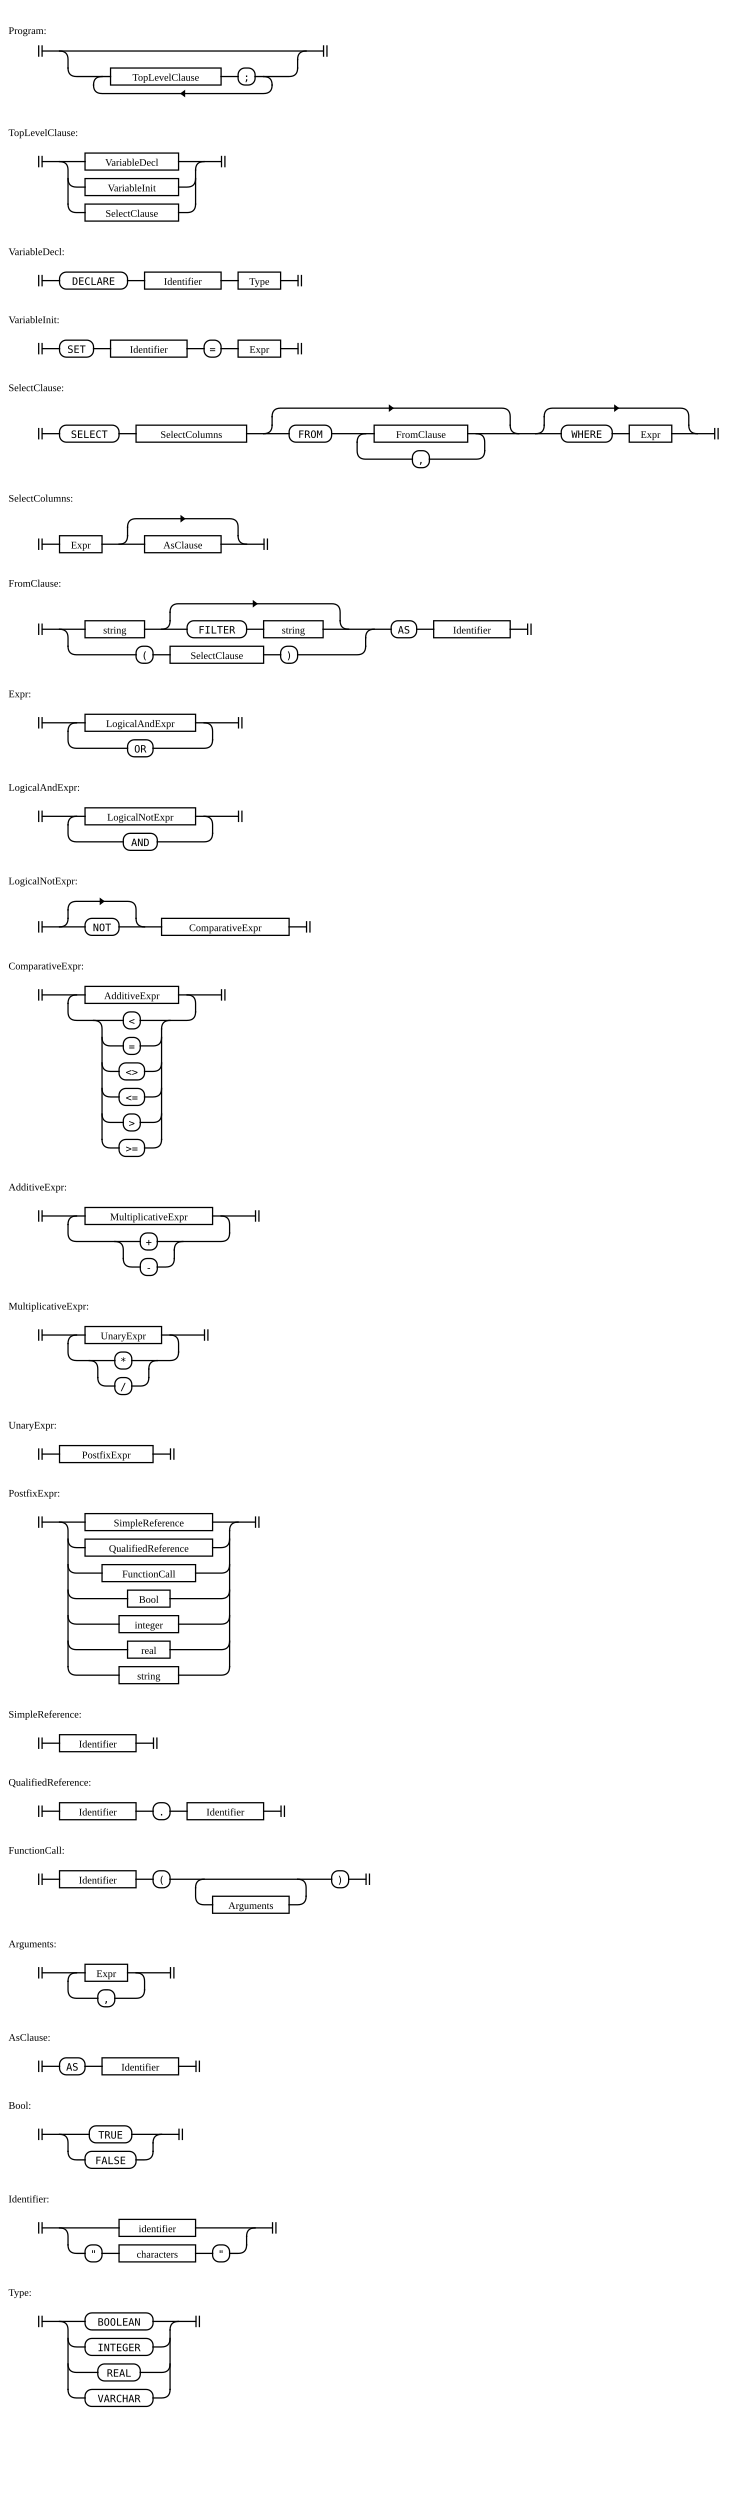
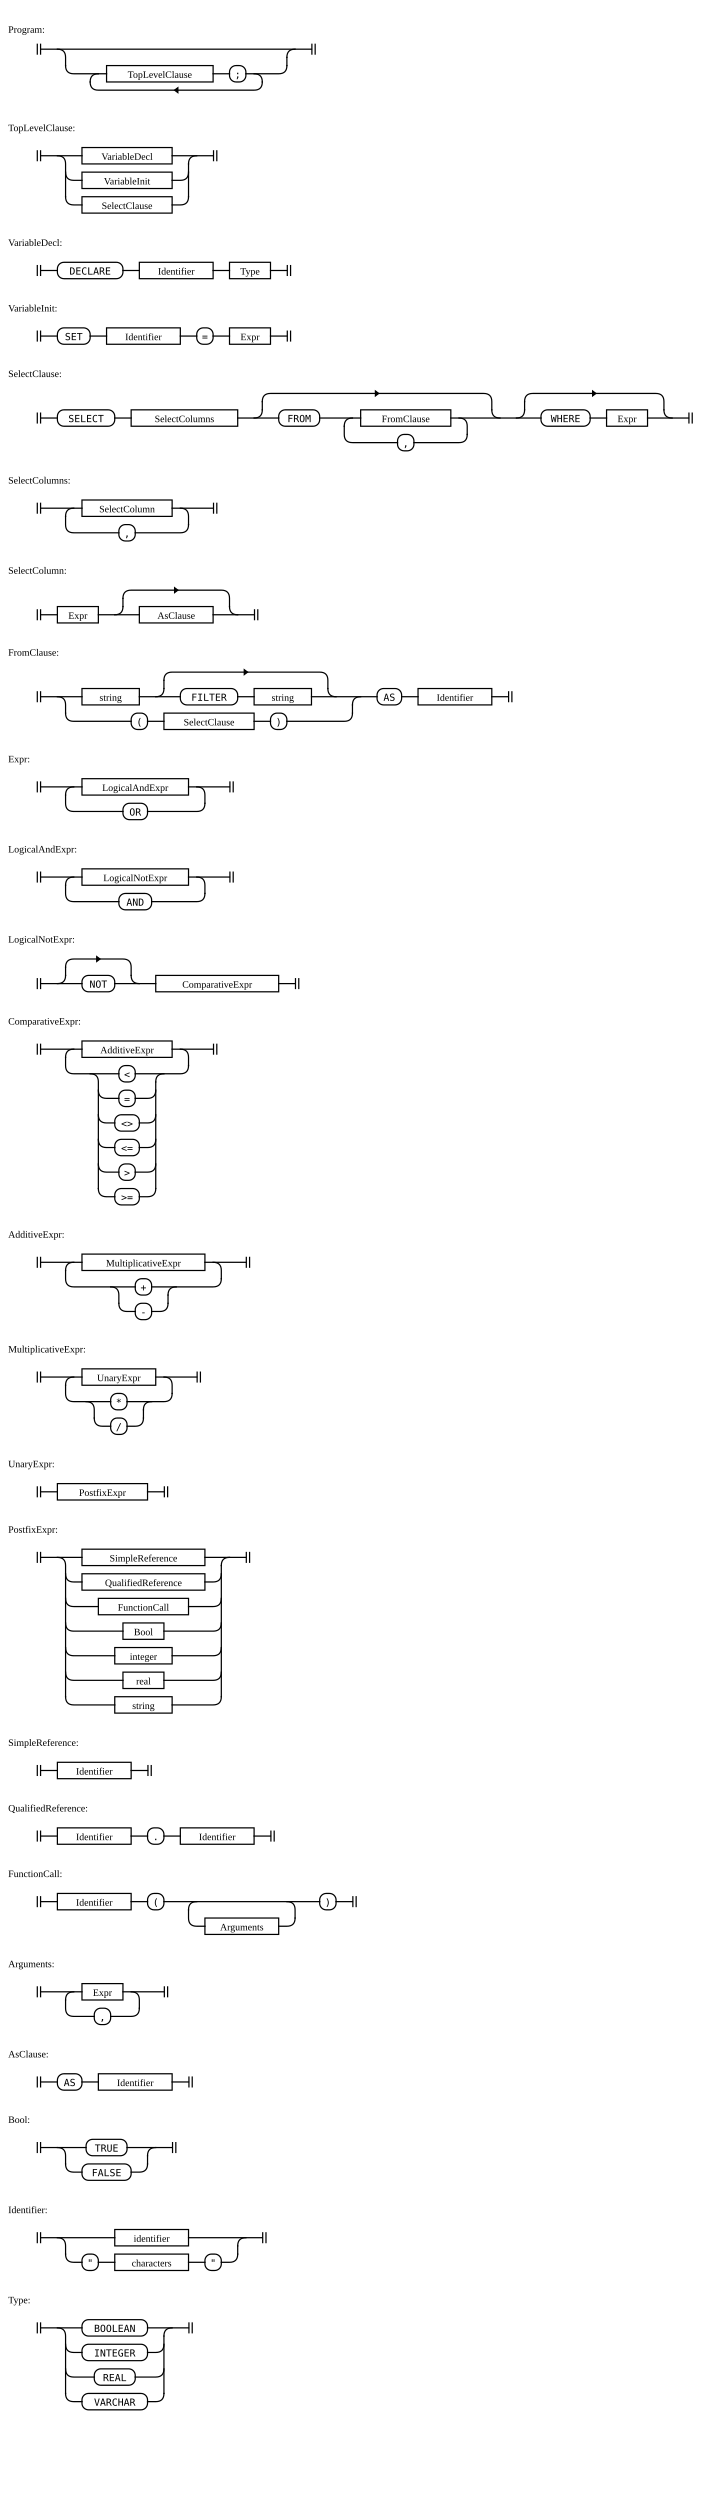
- <svg xmlns="http://www.w3.org/2000/svg" width="870" height="2940">
+ <svg xmlns="http://www.w3.org/2000/svg" width="870" height="3050">
  <style>
    rect, line, path { stroke-width: 1.5px; stroke: black; fill: transparent; }
    rect, line, path { stroke-linecap: square; stroke-linejoin: rounded; }
    path { fill: transparent; }
    text.literal { font-family: monospace; }
    line.ellipsis { stroke-dasharray: 1 3.5; }
    tspan.hex { font-family: monospace; font-size: 90%; }
    path.arrow { fill: black; }
  </style>
  <g transform="translate(40 50)">
    <text x="-30" y="-10">Program:</text>
    <path d="M5.5 4 v12 m 4 0 v-12" class="station" />
    <path d="M340.5 4 v12 m 4 0 v-12" class="station" />
    <rect x="90" y="30" height="20" width="130" rx="0" ry="0" class="rule" />
    <text x="155" y="45" text-anchor="middle" class="rule">TopLevelClause</text>
    <rect x="240" y="30" height="20" width="20" rx="8" ry="8" class="literal" />
    <text x="250" y="45" text-anchor="middle" class="literal">;</text>
    <path d="M173 60 l4 3 v-6 z" class="arrow" />
    <path d="M310 20 v10" />
    <path d="M70 50 v0 q0 10 10 10 h190 q10 0 10 -10 v0" />
    <path d="M270 40 q10 0 10 10" />
    <path d="M260 40 h40 q10 0 10 -10" />
    <path d="M220 40 h20" />
    <path d="M70 50 q0 -10 10 -10" />
    <path d="M40 30 q0 10 10 10 h40" />
    <path d="M310 20 q0 -10 10 -10" />
    <path d="M30 10 q10 0 10 10 v10" />
    <path d="M10 10 h330" />
  </g>
  <g transform="translate(40 170)">
    <text x="-30" y="-10">TopLevelClause:</text>
    <path d="M5.5 14 v12 m 4 0 v-12" class="station" />
    <path d="M220.5 14 v12 m 4 0 v-12" class="station" />
    <rect x="60" y="10" height="20" width="110" rx="0" ry="0" class="rule" />
    <text x="115" y="25" text-anchor="middle" class="rule">VariableDecl</text>
    <rect x="60" y="40" height="20" width="110" rx="0" ry="0" class="rule" />
    <text x="115" y="55" text-anchor="middle" class="rule">VariableInit</text>
    <rect x="60" y="70" height="20" width="110" rx="0" ry="0" class="rule" />
    <text x="115" y="85" text-anchor="middle" class="rule">SelectClause</text>
    <path d="M190 30 v40" />
    <path d="M170 80 h10 q10 0 10 -10" />
    <path d="M40 70 q0 10 10 10 h10" />
    <path d="M170 50 h10 q10 0 10 -10" />
    <path d="M40 40 q0 10 10 10 h10" />
    <path d="M190 30 q0 -10 10 -10" />
    <path d="M170 20 h50" />
    <path d="M30 20 q10 0 10 10 v40" />
    <path d="M10 20 h50" />
  </g>
  <g transform="translate(40 310)">
    <text x="-30" y="-10">VariableDecl:</text>
    <path d="M5.5 14 v12 m 4 0 v-12" class="station" />
    <path d="M310.5 14 v12 m 4 0 v-12" class="station" />
    <rect x="30" y="10" height="20" width="80" rx="8" ry="8" class="literal" />
    <text x="70" y="25" text-anchor="middle" class="literal">DECLARE</text>
    <rect x="130" y="10" height="20" width="90" rx="0" ry="0" class="rule" />
    <text x="175" y="25" text-anchor="middle" class="rule">Identifier</text>
    <rect x="240" y="10" height="20" width="50" rx="0" ry="0" class="rule" />
    <text x="265" y="25" text-anchor="middle" class="rule">Type</text>
    <path d="M220 20 h20" />
    <path d="M110 20 h20" />
    <path d="M290 20 h20" />
    <path d="M10 20 h20" />
  </g>
  <g transform="translate(40 390)">
    <text x="-30" y="-10">VariableInit:</text>
    <path d="M5.5 14 v12 m 4 0 v-12" class="station" />
    <path d="M310.5 14 v12 m 4 0 v-12" class="station" />
    <rect x="30" y="10" height="20" width="40" rx="8" ry="8" class="literal" />
    <text x="50" y="25" text-anchor="middle" class="literal">SET</text>
    <rect x="90" y="10" height="20" width="90" rx="0" ry="0" class="rule" />
    <text x="135" y="25" text-anchor="middle" class="rule">Identifier</text>
    <rect x="200" y="10" height="20" width="20" rx="8" ry="8" class="literal" />
    <text x="210" y="25" text-anchor="middle" class="literal">=</text>
    <rect x="240" y="10" height="20" width="50" rx="0" ry="0" class="rule" />
    <text x="265" y="25" text-anchor="middle" class="rule">Expr</text>
    <path d="M220 20 h20" />
    <path d="M180 20 h20" />
    <path d="M70 20 h20" />
    <path d="M290 20 h20" />
    <path d="M10 20 h20" />
  </g>
  <g transform="translate(40 470)">
    <text x="-30" y="-10">SelectClause:</text>
    <path d="M5.5 34 v12 m 4 0 v-12" class="station" />
    <path d="M800.5 34 v12 m 4 0 v-12" class="station" />
    <rect x="30" y="30" height="20" width="70" rx="8" ry="8" class="literal" />
    <text x="65" y="45" text-anchor="middle" class="literal">SELECT</text>
    <rect x="120" y="30" height="20" width="130" rx="0" ry="0" class="rule" />
    <text x="185" y="45" text-anchor="middle" class="rule">SelectColumns</text>
    <path d="M422 10 l-4 3 v-6 z" class="arrow" />
    <rect x="300" y="30" height="20" width="50" rx="8" ry="8" class="literal" />
    <text x="325" y="45" text-anchor="middle" class="literal">FROM</text>
    <rect x="400" y="30" height="20" width="110" rx="0" ry="0" class="rule" />
    <text x="455" y="45" text-anchor="middle" class="rule">FromClause</text>
    <rect x="445" y="60" height="20" width="20" rx="8" ry="8" class="literal" />
    <text x="455" y="75" text-anchor="middle" class="literal">,</text>
    <path d="M687 10 l-4 3 v-6 z" class="arrow" />
    <rect x="620" y="30" height="20" width="60" rx="8" ry="8" class="literal" />
    <text x="650" y="45" text-anchor="middle" class="literal">WHERE</text>
    <rect x="700" y="30" height="20" width="50" rx="0" ry="0" class="rule" />
    <text x="725" y="45" text-anchor="middle" class="rule">Expr</text>
    <path d="M600 20 v10" />
    <path d="M770 30 q0 10 10 10" />
    <path d="M750 40 h50" />
    <path d="M680 40 h20" />
    <path d="M590 40 q10 0 10 -10" />
    <path d="M600 20 q0 -10 10 -10 h150 q10 0 10 10 v10" />
    <path d="M280 20 v10" />
    <path d="M560 30 q0 10 10 10" />
    <path d="M380 50 v10 q0 10 10 10 h55" />
    <path d="M465 70 h55 q10 0 10 -10" />
    <path d="M520 40 q10 0 10 10 v10" />
    <path d="M510 40 h110" />
    <path d="M380 50 q0 -10 10 -10" />
    <path d="M350 40 h50" />
    <path d="M270 40 q10 0 10 -10" />
    <path d="M280 20 q0 -10 10 -10 h260 q10 0 10 10 v10" />
    <path d="M250 40 h50" />
    <path d="M100 40 h20" />
    <path d="M10 40 h20" />
  </g>
  <g transform="translate(40 600)">
    <text x="-30" y="-10">SelectColumns:</text>
+     <path d="M5.5 14 v12 m 4 0 v-12" class="station" />
+     <path d="M220.5 14 v12 m 4 0 v-12" class="station" />
+     <rect x="60" y="10" height="20" width="110" rx="0" ry="0" class="rule" />
+     <text x="115" y="25" text-anchor="middle" class="rule">SelectColumn</text>
+     <rect x="105" y="40" height="20" width="20" rx="8" ry="8" class="literal" />
+     <text x="115" y="55" text-anchor="middle" class="literal">,</text>
+     <path d="M40 30 v10 q0 10 10 10 h55" />
+     <path d="M125 50 h55 q10 0 10 -10" />
+     <path d="M180 20 q10 0 10 10 v10" />
+     <path d="M170 20 h50" />
+     <path d="M40 30 q0 -10 10 -10" />
+     <path d="M10 20 h50" />
+   </g>
+   <g transform="translate(40 710)">
+     <text x="-30" y="-10">SelectColumn:</text>
    <path d="M5.5 34 v12 m 4 0 v-12" class="station" />
    <path d="M270.5 34 v12 m 4 0 v-12" class="station" />
    <rect x="30" y="30" height="20" width="50" rx="0" ry="0" class="rule" />
    <text x="55" y="45" text-anchor="middle" class="rule">Expr</text>
    <path d="M177 10 l-4 3 v-6 z" class="arrow" />
    <rect x="130" y="30" height="20" width="90" rx="0" ry="0" class="rule" />
    <text x="175" y="45" text-anchor="middle" class="rule">AsClause</text>
    <path d="M110 20 v10" />
    <path d="M240 30 q0 10 10 10" />
    <path d="M220 40 h50" />
    <path d="M100 40 q10 0 10 -10" />
    <path d="M110 20 q0 -10 10 -10 h110 q10 0 10 10 v10" />
    <path d="M80 40 h50" />
    <path d="M10 40 h20" />
  </g>
-   <g transform="translate(40 700)">
+   <g transform="translate(40 810)">
    <text x="-30" y="-10">FromClause:</text>
    <path d="M5.5 34 v12 m 4 0 v-12" class="station" />
    <path d="M580.5 34 v12 m 4 0 v-12" class="station" />
    <rect x="60" y="30" height="20" width="70" rx="0" ry="0" class="rule" />
    <text x="95" y="45" text-anchor="middle" class="rule">string</text>
    <path d="M262 10 l-4 3 v-6 z" class="arrow" />
    <rect x="180" y="30" height="20" width="70" rx="8" ry="8" class="literal" />
    <text x="215" y="45" text-anchor="middle" class="literal">FILTER</text>
    <rect x="270" y="30" height="20" width="70" rx="0" ry="0" class="rule" />
    <text x="305" y="45" text-anchor="middle" class="rule">string</text>
    <rect x="120" y="60" height="20" width="20" rx="8" ry="8" class="literal" />
    <text x="130" y="75" text-anchor="middle" class="literal">(</text>
    <rect x="160" y="60" height="20" width="110" rx="0" ry="0" class="rule" />
    <text x="215" y="75" text-anchor="middle" class="rule">SelectClause</text>
    <rect x="290" y="60" height="20" width="20" rx="8" ry="8" class="literal" />
    <text x="300" y="75" text-anchor="middle" class="literal">)</text>
    <rect x="420" y="30" height="20" width="30" rx="8" ry="8" class="literal" />
    <text x="435" y="45" text-anchor="middle" class="literal">AS</text>
    <rect x="470" y="30" height="20" width="90" rx="0" ry="0" class="rule" />
    <text x="515" y="45" text-anchor="middle" class="rule">Identifier</text>
    <path d="M450 40 h20" />
    <path d="M390 50 v10" />
    <path d="M310 70 h70 q10 0 10 -10" />
    <path d="M270 70 h20" />
    <path d="M140 70 h20" />
    <path d="M40 60 q0 10 10 10 h70" />
    <path d="M390 50 q0 -10 10 -10" />
    <path d="M160 20 v10" />
    <path d="M360 30 q0 10 10 10" />
    <path d="M340 40 h80" />
    <path d="M250 40 h20" />
    <path d="M150 40 q10 0 10 -10" />
    <path d="M160 20 q0 -10 10 -10 h180 q10 0 10 10 v10" />
    <path d="M130 40 h50" />
    <path d="M30 40 q10 0 10 10 v10" />
    <path d="M560 40 h20" />
    <path d="M10 40 h50" />
  </g>
-   <g transform="translate(40 830)">
+   <g transform="translate(40 940)">
    <text x="-30" y="-10">Expr:</text>
    <path d="M5.5 14 v12 m 4 0 v-12" class="station" />
    <path d="M240.5 14 v12 m 4 0 v-12" class="station" />
    <rect x="60" y="10" height="20" width="130" rx="0" ry="0" class="rule" />
    <text x="125" y="25" text-anchor="middle" class="rule">LogicalAndExpr</text>
    <rect x="110" y="40" height="20" width="30" rx="8" ry="8" class="literal" />
    <text x="125" y="55" text-anchor="middle" class="literal">OR</text>
    <path d="M40 30 v10 q0 10 10 10 h60" />
    <path d="M140 50 h60 q10 0 10 -10" />
    <path d="M200 20 q10 0 10 10 v10" />
    <path d="M190 20 h50" />
    <path d="M40 30 q0 -10 10 -10" />
    <path d="M10 20 h50" />
  </g>
-   <g transform="translate(40 940)">
+   <g transform="translate(40 1050)">
    <text x="-30" y="-10">LogicalAndExpr:</text>
    <path d="M5.5 14 v12 m 4 0 v-12" class="station" />
    <path d="M240.5 14 v12 m 4 0 v-12" class="station" />
    <rect x="60" y="10" height="20" width="130" rx="0" ry="0" class="rule" />
    <text x="125" y="25" text-anchor="middle" class="rule">LogicalNotExpr</text>
    <rect x="105" y="40" height="20" width="40" rx="8" ry="8" class="literal" />
    <text x="125" y="55" text-anchor="middle" class="literal">AND</text>
    <path d="M40 30 v10 q0 10 10 10 h55" />
    <path d="M145 50 h55 q10 0 10 -10" />
    <path d="M200 20 q10 0 10 10 v10" />
    <path d="M190 20 h50" />
    <path d="M40 30 q0 -10 10 -10" />
    <path d="M10 20 h50" />
  </g>
-   <g transform="translate(40 1050)">
+   <g transform="translate(40 1160)">
    <text x="-30" y="-10">LogicalNotExpr:</text>
    <path d="M5.5 34 v12 m 4 0 v-12" class="station" />
    <path d="M320.5 34 v12 m 4 0 v-12" class="station" />
    <path d="M82 10 l-4 3 v-6 z" class="arrow" />
    <rect x="60" y="30" height="20" width="40" rx="8" ry="8" class="literal" />
    <text x="80" y="45" text-anchor="middle" class="literal">NOT</text>
    <rect x="150" y="30" height="20" width="150" rx="0" ry="0" class="rule" />
    <text x="225" y="45" text-anchor="middle" class="rule">ComparativeExpr</text>
    <path d="M40 20 v10" />
    <path d="M120 30 q0 10 10 10" />
    <path d="M100 40 h50" />
    <path d="M30 40 q10 0 10 -10" />
    <path d="M40 20 q0 -10 10 -10 h60 q10 0 10 10 v10" />
    <path d="M300 40 h20" />
    <path d="M10 40 h50" />
  </g>
-   <g transform="translate(40 1150)">
+   <g transform="translate(40 1260)">
    <text x="-30" y="-10">ComparativeExpr:</text>
    <path d="M5.5 14 v12 m 4 0 v-12" class="station" />
    <path d="M220.5 14 v12 m 4 0 v-12" class="station" />
    <rect x="60" y="10" height="20" width="110" rx="0" ry="0" class="rule" />
    <text x="115" y="25" text-anchor="middle" class="rule">AdditiveExpr</text>
    <rect x="105" y="40" height="20" width="20" rx="8" ry="8" class="literal" />
    <text x="115" y="55" text-anchor="middle" class="literal">&lt;</text>
    <rect x="105" y="70" height="20" width="20" rx="8" ry="8" class="literal" />
    <text x="115" y="85" text-anchor="middle" class="literal">=</text>
    <rect x="100" y="100" height="20" width="30" rx="8" ry="8" class="literal" />
    <text x="115" y="115" text-anchor="middle" class="literal">&lt;&gt;</text>
    <rect x="100" y="130" height="20" width="30" rx="8" ry="8" class="literal" />
    <text x="115" y="145" text-anchor="middle" class="literal">&lt;=</text>
    <rect x="105" y="160" height="20" width="20" rx="8" ry="8" class="literal" />
    <text x="115" y="175" text-anchor="middle" class="literal">&gt;</text>
    <rect x="100" y="190" height="20" width="30" rx="8" ry="8" class="literal" />
    <text x="115" y="205" text-anchor="middle" class="literal">&gt;=</text>
    <path d="M40 30 v10 q0 10 10 10 h55" />
    <path d="M150 60 v130" />
    <path d="M130 200 h10 q10 0 10 -10" />
    <path d="M80 190 q0 10 10 10 h10" />
    <path d="M125 170 h15 q10 0 10 -10" />
    <path d="M80 160 q0 10 10 10 h15" />
    <path d="M130 140 h10 q10 0 10 -10" />
    <path d="M80 130 q0 10 10 10 h10" />
    <path d="M130 110 h10 q10 0 10 -10" />
    <path d="M80 100 q0 10 10 10 h10" />
    <path d="M125 80 h15 q10 0 10 -10" />
    <path d="M80 70 q0 10 10 10 h15" />
    <path d="M150 60 q0 -10 10 -10" />
    <path d="M125 50 h55 q10 0 10 -10" />
    <path d="M70 50 q10 0 10 10 v130" />
    <path d="M180 20 q10 0 10 10 v10" />
    <path d="M170 20 h50" />
    <path d="M40 30 q0 -10 10 -10" />
    <path d="M10 20 h50" />
  </g>
-   <g transform="translate(40 1410)">
+   <g transform="translate(40 1520)">
    <text x="-30" y="-10">AdditiveExpr:</text>
    <path d="M5.5 14 v12 m 4 0 v-12" class="station" />
    <path d="M260.5 14 v12 m 4 0 v-12" class="station" />
    <rect x="60" y="10" height="20" width="150" rx="0" ry="0" class="rule" />
    <text x="135" y="25" text-anchor="middle" class="rule">MultiplicativeExpr</text>
    <rect x="125" y="40" height="20" width="20" rx="8" ry="8" class="literal" />
    <text x="135" y="55" text-anchor="middle" class="literal">+</text>
    <rect x="125" y="70" height="20" width="20" rx="8" ry="8" class="literal" />
    <text x="135" y="85" text-anchor="middle" class="literal">-</text>
    <path d="M40 30 v10 q0 10 10 10 h75" />
    <path d="M165 60 v10" />
    <path d="M145 80 h10 q10 0 10 -10" />
    <path d="M105 70 q0 10 10 10 h10" />
    <path d="M165 60 q0 -10 10 -10" />
    <path d="M145 50 h75 q10 0 10 -10" />
    <path d="M95 50 q10 0 10 10 v10" />
    <path d="M220 20 q10 0 10 10 v10" />
    <path d="M210 20 h50" />
    <path d="M40 30 q0 -10 10 -10" />
    <path d="M10 20 h50" />
  </g>
-   <g transform="translate(40 1550)">
+   <g transform="translate(40 1660)">
    <text x="-30" y="-10">MultiplicativeExpr:</text>
    <path d="M5.5 14 v12 m 4 0 v-12" class="station" />
    <path d="M200.5 14 v12 m 4 0 v-12" class="station" />
    <rect x="60" y="10" height="20" width="90" rx="0" ry="0" class="rule" />
    <text x="105" y="25" text-anchor="middle" class="rule">UnaryExpr</text>
    <rect x="95" y="40" height="20" width="20" rx="8" ry="8" class="literal" />
    <text x="105" y="55" text-anchor="middle" class="literal">*</text>
    <rect x="95" y="70" height="20" width="20" rx="8" ry="8" class="literal" />
    <text x="105" y="85" text-anchor="middle" class="literal">/</text>
    <path d="M40 30 v10 q0 10 10 10 h45" />
    <path d="M135 60 v10" />
    <path d="M115 80 h10 q10 0 10 -10" />
    <path d="M75 70 q0 10 10 10 h10" />
    <path d="M135 60 q0 -10 10 -10" />
    <path d="M115 50 h45 q10 0 10 -10" />
    <path d="M65 50 q10 0 10 10 v10" />
    <path d="M160 20 q10 0 10 10 v10" />
    <path d="M150 20 h50" />
    <path d="M40 30 q0 -10 10 -10" />
    <path d="M10 20 h50" />
  </g>
-   <g transform="translate(40 1690)">
+   <g transform="translate(40 1800)">
    <text x="-30" y="-10">UnaryExpr:</text>
    <path d="M5.5 14 v12 m 4 0 v-12" class="station" />
    <path d="M160.5 14 v12 m 4 0 v-12" class="station" />
    <rect x="30" y="10" height="20" width="110" rx="0" ry="0" class="rule" />
    <text x="85" y="25" text-anchor="middle" class="rule">PostfixExpr</text>
    <path d="M140 20 h20" />
    <path d="M10 20 h20" />
  </g>
-   <g transform="translate(40 1770)">
+   <g transform="translate(40 1880)">
    <text x="-30" y="-10">PostfixExpr:</text>
    <path d="M5.5 14 v12 m 4 0 v-12" class="station" />
    <path d="M260.5 14 v12 m 4 0 v-12" class="station" />
    <rect x="60" y="10" height="20" width="150" rx="0" ry="0" class="rule" />
    <text x="135" y="25" text-anchor="middle" class="rule">SimpleReference</text>
    <rect x="60" y="40" height="20" width="150" rx="0" ry="0" class="rule" />
    <text x="135" y="55" text-anchor="middle" class="rule">QualifiedReference</text>
    <rect x="80" y="70" height="20" width="110" rx="0" ry="0" class="rule" />
    <text x="135" y="85" text-anchor="middle" class="rule">FunctionCall</text>
    <rect x="110" y="100" height="20" width="50" rx="0" ry="0" class="rule" />
    <text x="135" y="115" text-anchor="middle" class="rule">Bool</text>
    <rect x="100" y="130" height="20" width="70" rx="0" ry="0" class="rule" />
    <text x="135" y="145" text-anchor="middle" class="rule">integer</text>
    <rect x="110" y="160" height="20" width="50" rx="0" ry="0" class="rule" />
    <text x="135" y="175" text-anchor="middle" class="rule">real</text>
    <rect x="100" y="190" height="20" width="70" rx="0" ry="0" class="rule" />
    <text x="135" y="205" text-anchor="middle" class="rule">string</text>
    <path d="M230 30 v160" />
    <path d="M170 200 h50 q10 0 10 -10" />
    <path d="M40 190 q0 10 10 10 h50" />
    <path d="M160 170 h60 q10 0 10 -10" />
    <path d="M40 160 q0 10 10 10 h60" />
    <path d="M170 140 h50 q10 0 10 -10" />
    <path d="M40 130 q0 10 10 10 h50" />
    <path d="M160 110 h60 q10 0 10 -10" />
    <path d="M40 100 q0 10 10 10 h60" />
    <path d="M190 80 h30 q10 0 10 -10" />
    <path d="M40 70 q0 10 10 10 h30" />
    <path d="M210 50 h10 q10 0 10 -10" />
    <path d="M40 40 q0 10 10 10 h10" />
    <path d="M230 30 q0 -10 10 -10" />
    <path d="M210 20 h50" />
    <path d="M30 20 q10 0 10 10 v160" />
    <path d="M10 20 h50" />
  </g>
-   <g transform="translate(40 2030)">
+   <g transform="translate(40 2140)">
    <text x="-30" y="-10">SimpleReference:</text>
    <path d="M5.5 14 v12 m 4 0 v-12" class="station" />
    <path d="M140.5 14 v12 m 4 0 v-12" class="station" />
    <rect x="30" y="10" height="20" width="90" rx="0" ry="0" class="rule" />
    <text x="75" y="25" text-anchor="middle" class="rule">Identifier</text>
    <path d="M120 20 h20" />
    <path d="M10 20 h20" />
  </g>
-   <g transform="translate(40 2110)">
+   <g transform="translate(40 2220)">
    <text x="-30" y="-10">QualifiedReference:</text>
    <path d="M5.5 14 v12 m 4 0 v-12" class="station" />
    <path d="M290.5 14 v12 m 4 0 v-12" class="station" />
    <rect x="30" y="10" height="20" width="90" rx="0" ry="0" class="rule" />
    <text x="75" y="25" text-anchor="middle" class="rule">Identifier</text>
    <rect x="140" y="10" height="20" width="20" rx="8" ry="8" class="literal" />
    <text x="150" y="25" text-anchor="middle" class="literal">.</text>
    <rect x="180" y="10" height="20" width="90" rx="0" ry="0" class="rule" />
    <text x="225" y="25" text-anchor="middle" class="rule">Identifier</text>
    <path d="M160 20 h20" />
    <path d="M120 20 h20" />
    <path d="M270 20 h20" />
    <path d="M10 20 h20" />
  </g>
-   <g transform="translate(40 2190)">
+   <g transform="translate(40 2300)">
    <text x="-30" y="-10">FunctionCall:</text>
    <path d="M5.5 14 v12 m 4 0 v-12" class="station" />
    <path d="M390.5 14 v12 m 4 0 v-12" class="station" />
    <rect x="30" y="10" height="20" width="90" rx="0" ry="0" class="rule" />
    <text x="75" y="25" text-anchor="middle" class="rule">Identifier</text>
    <rect x="140" y="10" height="20" width="20" rx="8" ry="8" class="literal" />
    <text x="150" y="25" text-anchor="middle" class="literal">(</text>
    <rect x="210" y="40" height="20" width="90" rx="0" ry="0" class="rule" />
    <text x="255" y="55" text-anchor="middle" class="rule">Arguments</text>
    <rect x="350" y="10" height="20" width="20" rx="8" ry="8" class="literal" />
    <text x="360" y="25" text-anchor="middle" class="literal">)</text>
    <path d="M190 30 v10 q0 10 10 10 h10" />
    <path d="M300 50 h10 q10 0 10 -10" />
    <path d="M310 20 q10 0 10 10 v10" />
    <path d="M190 30 q0 -10 10 -10" />
    <path d="M160 20 h190" />
    <path d="M120 20 h20" />
    <path d="M370 20 h20" />
    <path d="M10 20 h20" />
  </g>
-   <g transform="translate(40 2300)">
+   <g transform="translate(40 2410)">
    <text x="-30" y="-10">Arguments:</text>
    <path d="M5.5 14 v12 m 4 0 v-12" class="station" />
    <path d="M160.5 14 v12 m 4 0 v-12" class="station" />
    <rect x="60" y="10" height="20" width="50" rx="0" ry="0" class="rule" />
    <text x="85" y="25" text-anchor="middle" class="rule">Expr</text>
    <rect x="75" y="40" height="20" width="20" rx="8" ry="8" class="literal" />
    <text x="85" y="55" text-anchor="middle" class="literal">,</text>
    <path d="M40 30 v10 q0 10 10 10 h25" />
    <path d="M95 50 h25 q10 0 10 -10" />
    <path d="M120 20 q10 0 10 10 v10" />
    <path d="M110 20 h50" />
    <path d="M40 30 q0 -10 10 -10" />
    <path d="M10 20 h50" />
  </g>
-   <g transform="translate(40 2410)">
+   <g transform="translate(40 2520)">
    <text x="-30" y="-10">AsClause:</text>
    <path d="M5.5 14 v12 m 4 0 v-12" class="station" />
    <path d="M190.5 14 v12 m 4 0 v-12" class="station" />
    <rect x="30" y="10" height="20" width="30" rx="8" ry="8" class="literal" />
    <text x="45" y="25" text-anchor="middle" class="literal">AS</text>
    <rect x="80" y="10" height="20" width="90" rx="0" ry="0" class="rule" />
    <text x="125" y="25" text-anchor="middle" class="rule">Identifier</text>
    <path d="M60 20 h20" />
    <path d="M170 20 h20" />
    <path d="M10 20 h20" />
  </g>
-   <g transform="translate(40 2490)">
+   <g transform="translate(40 2600)">
    <text x="-30" y="-10">Bool:</text>
    <path d="M5.5 14 v12 m 4 0 v-12" class="station" />
    <path d="M170.5 14 v12 m 4 0 v-12" class="station" />
    <rect x="65" y="10" height="20" width="50" rx="8" ry="8" class="literal" />
    <text x="90" y="25" text-anchor="middle" class="literal">TRUE</text>
    <rect x="60" y="40" height="20" width="60" rx="8" ry="8" class="literal" />
    <text x="90" y="55" text-anchor="middle" class="literal">FALSE</text>
    <path d="M140 30 v10" />
    <path d="M120 50 h10 q10 0 10 -10" />
    <path d="M40 40 q0 10 10 10 h10" />
    <path d="M140 30 q0 -10 10 -10" />
    <path d="M115 20 h55" />
    <path d="M30 20 q10 0 10 10 v10" />
    <path d="M10 20 h55" />
  </g>
-   <g transform="translate(40 2600)">
+   <g transform="translate(40 2710)">
    <text x="-30" y="-10">Identifier:</text>
    <path d="M5.5 14 v12 m 4 0 v-12" class="station" />
    <path d="M280.5 14 v12 m 4 0 v-12" class="station" />
    <rect x="100" y="10" height="20" width="90" rx="0" ry="0" class="rule" />
    <text x="145" y="25" text-anchor="middle" class="rule">identifier</text>
    <rect x="60" y="40" height="20" width="20" rx="8" ry="8" class="literal" />
    <text x="70" y="55" text-anchor="middle" class="literal">"</text>
    <rect x="100" y="40" height="20" width="90" rx="0" ry="0" class="rule" />
    <text x="145" y="55" text-anchor="middle" class="rule">characters</text>
    <rect x="210" y="40" height="20" width="20" rx="8" ry="8" class="literal" />
    <text x="220" y="55" text-anchor="middle" class="literal">"</text>
    <path d="M250 30 v10" />
    <path d="M230 50 h10 q10 0 10 -10" />
    <path d="M190 50 h20" />
    <path d="M80 50 h20" />
    <path d="M40 40 q0 10 10 10 h10" />
    <path d="M250 30 q0 -10 10 -10" />
    <path d="M190 20 h90" />
    <path d="M30 20 q10 0 10 10 v10" />
    <path d="M10 20 h90" />
  </g>
-   <g transform="translate(40 2710)">
+   <g transform="translate(40 2820)">
    <text x="-30" y="-10">Type:</text>
    <path d="M5.5 14 v12 m 4 0 v-12" class="station" />
    <path d="M190.5 14 v12 m 4 0 v-12" class="station" />
    <rect x="60" y="10" height="20" width="80" rx="8" ry="8" class="literal" />
    <text x="100" y="25" text-anchor="middle" class="literal">BOOLEAN</text>
    <rect x="60" y="40" height="20" width="80" rx="8" ry="8" class="literal" />
    <text x="100" y="55" text-anchor="middle" class="literal">INTEGER</text>
    <rect x="75" y="70" height="20" width="50" rx="8" ry="8" class="literal" />
    <text x="100" y="85" text-anchor="middle" class="literal">REAL</text>
    <rect x="60" y="100" height="20" width="80" rx="8" ry="8" class="literal" />
    <text x="100" y="115" text-anchor="middle" class="literal">VARCHAR</text>
    <path d="M160 30 v70" />
    <path d="M140 110 h10 q10 0 10 -10" />
    <path d="M40 100 q0 10 10 10 h10" />
    <path d="M125 80 h25 q10 0 10 -10" />
    <path d="M40 70 q0 10 10 10 h25" />
    <path d="M140 50 h10 q10 0 10 -10" />
    <path d="M40 40 q0 10 10 10 h10" />
    <path d="M160 30 q0 -10 10 -10" />
    <path d="M140 20 h50" />
    <path d="M30 20 q10 0 10 10 v70" />
    <path d="M10 20 h50" />
  </g>
</svg>
